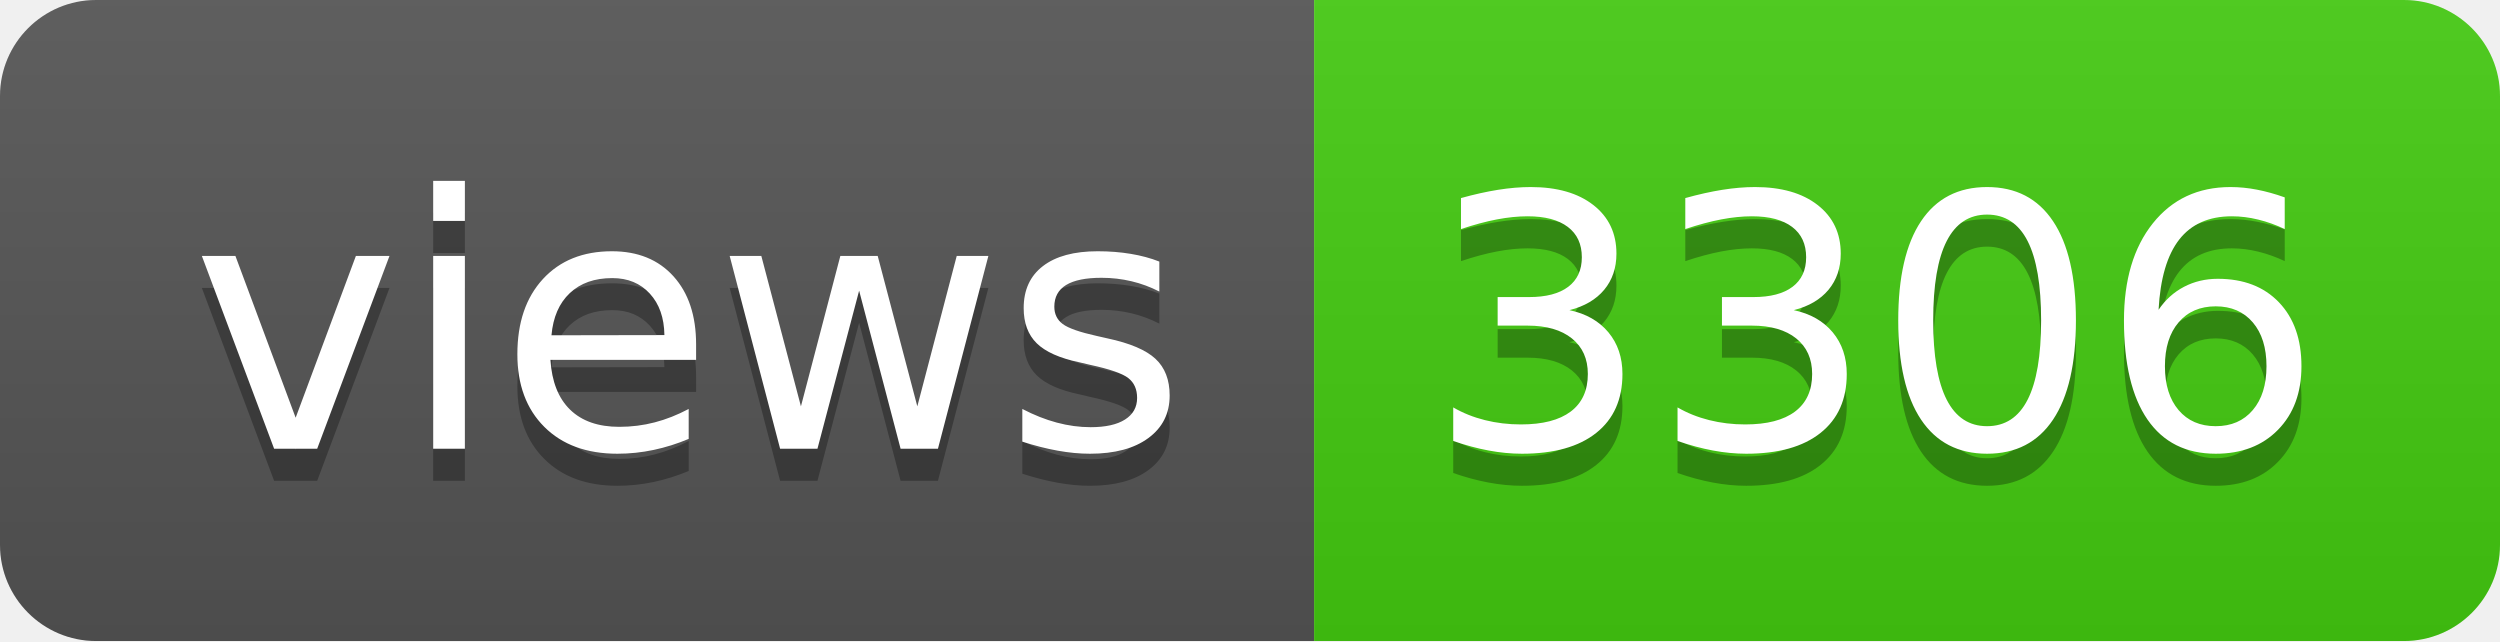
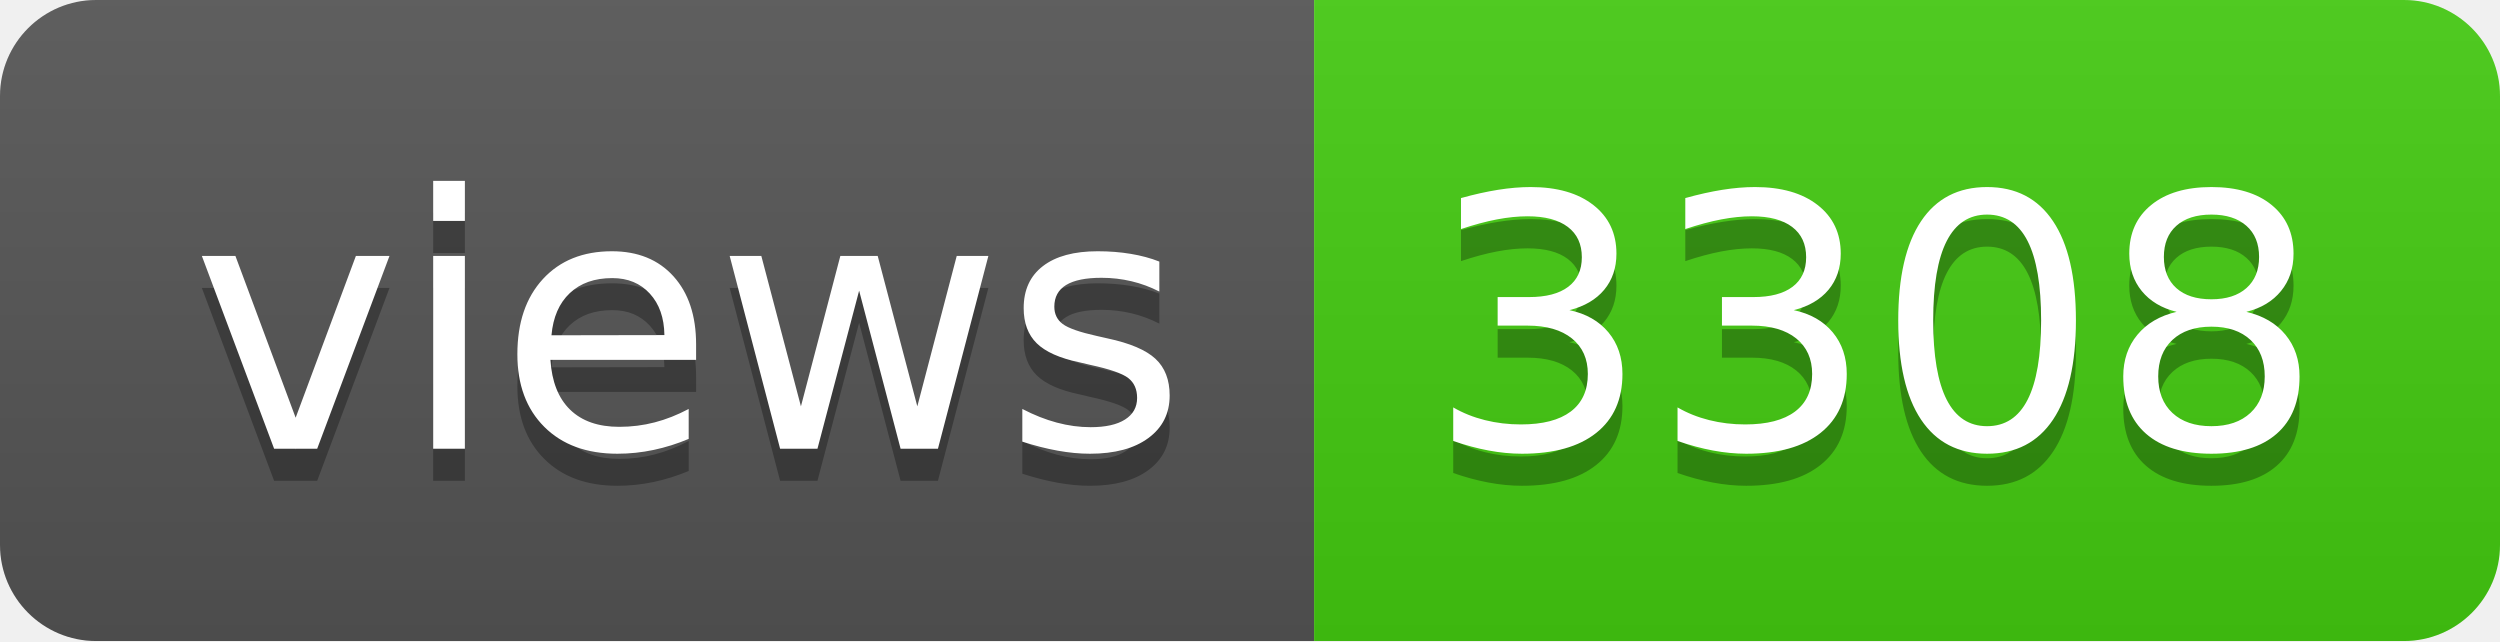
- <svg xmlns="http://www.w3.org/2000/svg" width="78" height="20" role="img" aria-label="views: 3306">
+ <svg xmlns="http://www.w3.org/2000/svg" width="78" height="20" role="img" aria-label="views: 3308">
  <linearGradient id="s" x2="0" y2="100%">
    <stop offset="0" stop-color="#bbb" stop-opacity=".1" />
    <stop offset="1" stop-opacity=".1" />
  </linearGradient>
  <clipPath id="r">
    <rect width="78" height="20" rx="3" fill="#fff" />
  </clipPath>
  <g clip-path="url(#r)">
    <rect width="41" height="20" fill="#555" />
    <rect x="41" width="37" height="20" fill="#4c1" />
    <rect width="78" height="20" fill="url(#s)" />
  </g>
  <g fill="#fff" text-anchor="middle" font-family="Verdana,Geneva,DejaVu Sans,sans-serif" text-rendering="geometricPrecision" font-size="110">
    <text aria-hidden="true" x="215" y="150" fill="#010101" fill-opacity=".3" transform="scale(.1)" textLength="310">views</text>
    <text x="215" y="140" transform="scale(.1)" fill="#fff" textLength="310">views</text>
-     <text aria-hidden="true" x="585" y="150" fill="#010101" fill-opacity=".3" transform="scale(.1)" textLength="270">3306</text>
-     <text x="585" y="140" transform="scale(.1)" fill="#fff" textLength="270">3306</text>
+     <text aria-hidden="true" x="585" y="150" fill="#010101" fill-opacity=".3" transform="scale(.1)" textLength="270">3308</text>
+     <text x="585" y="140" transform="scale(.1)" fill="#fff" textLength="270">3308</text>
  </g>
</svg>
